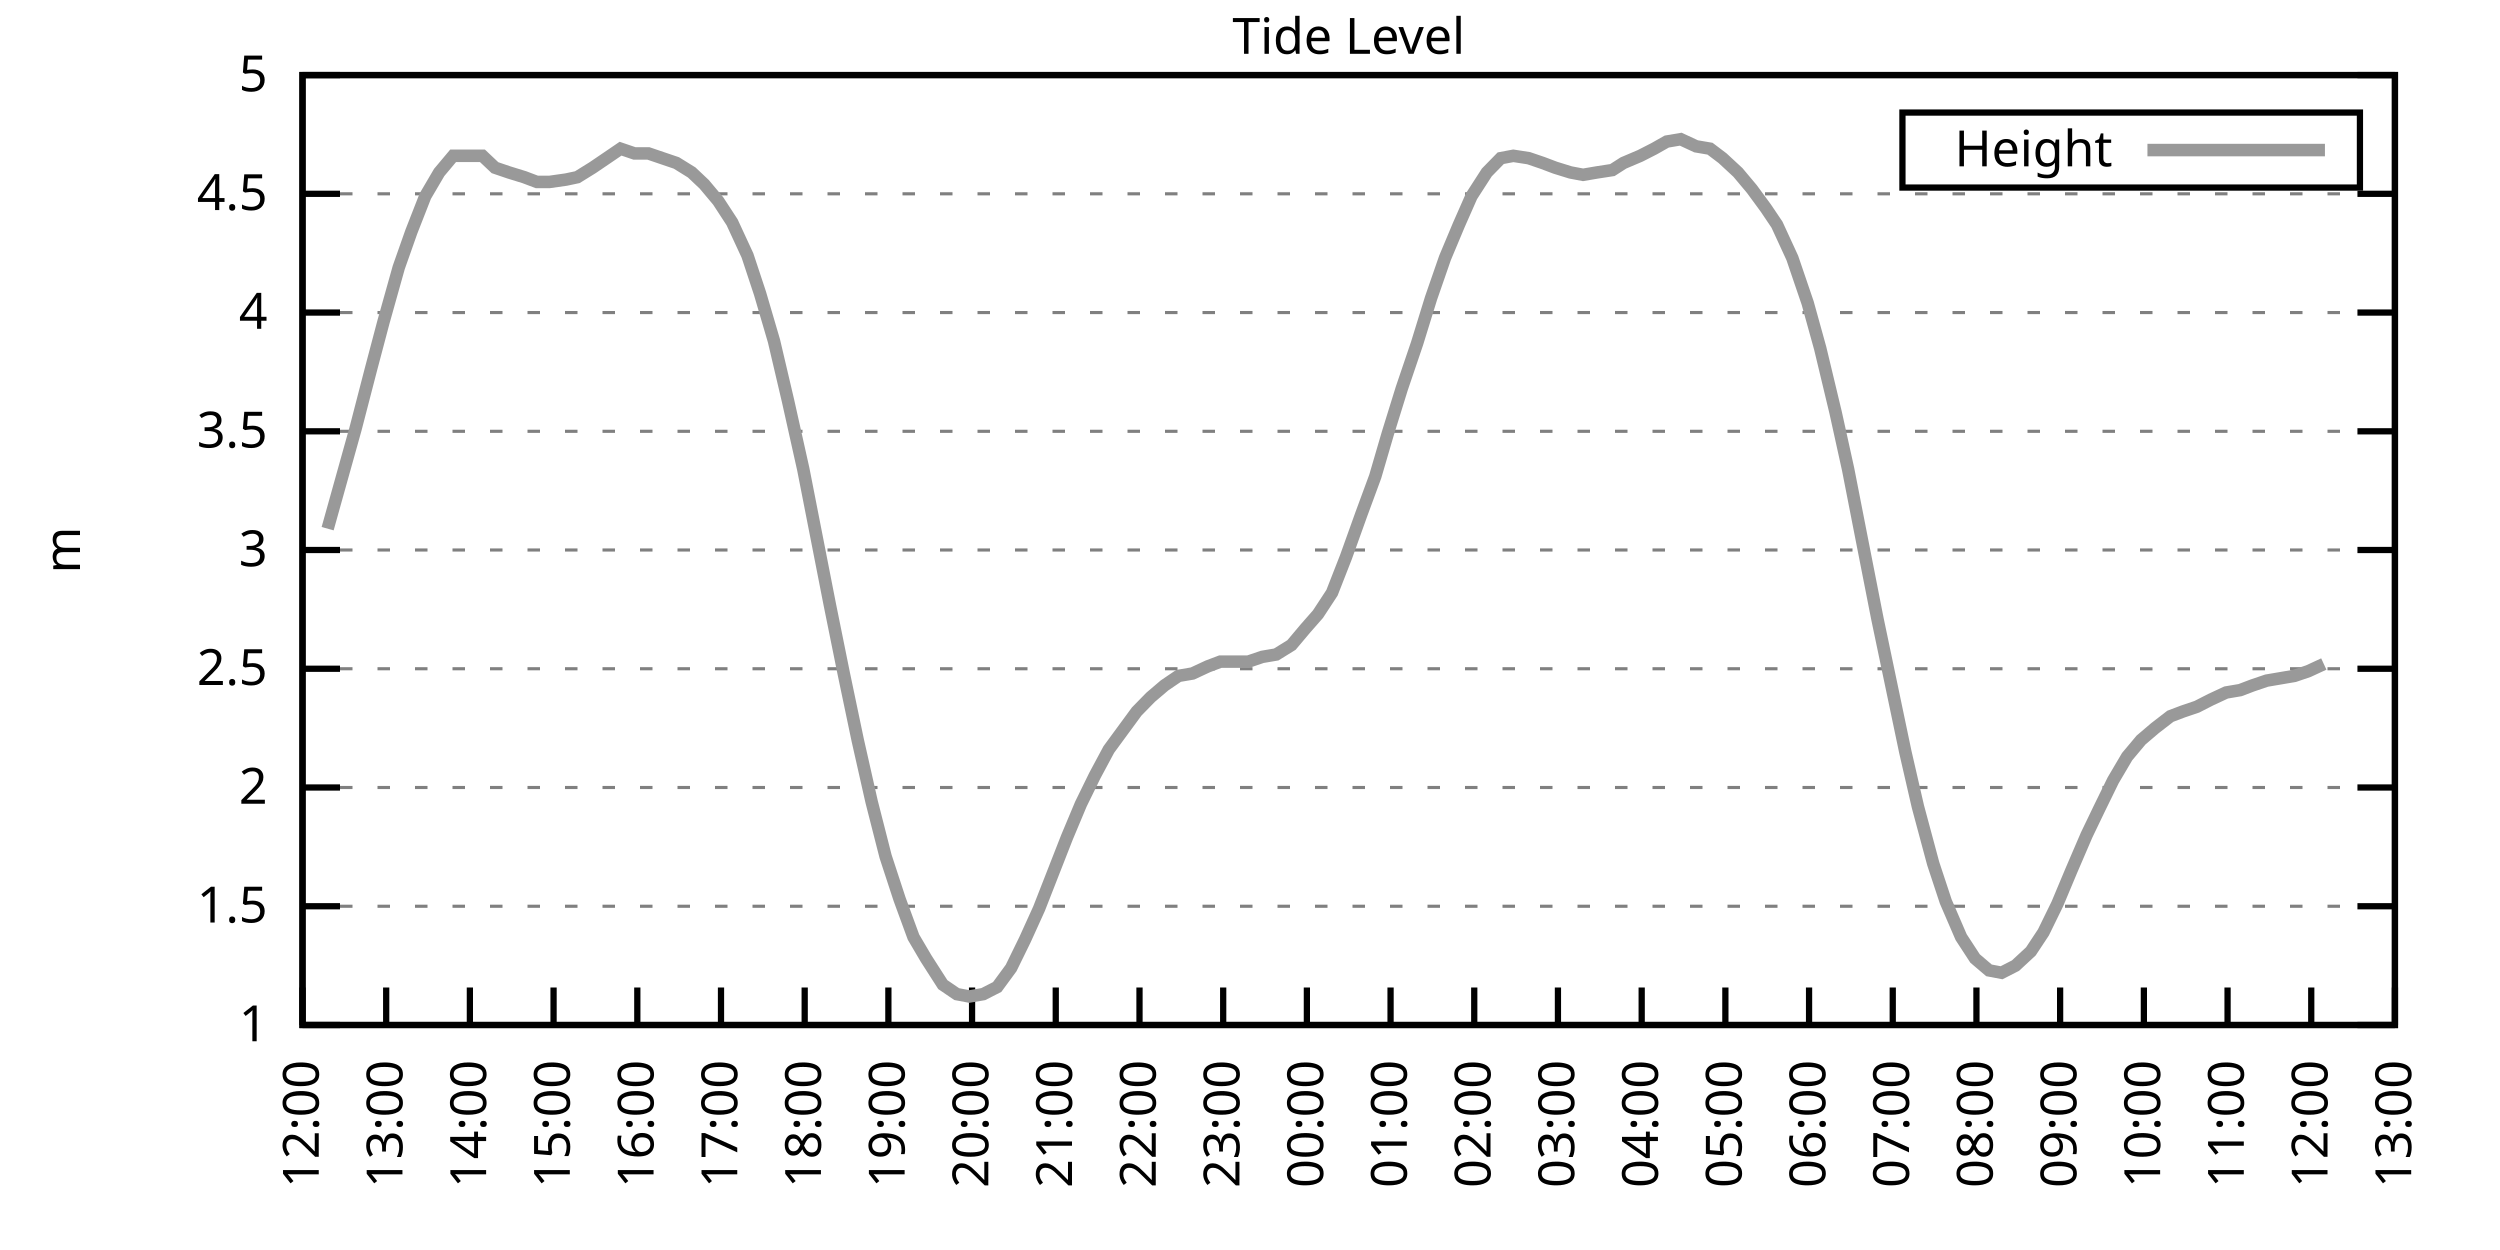
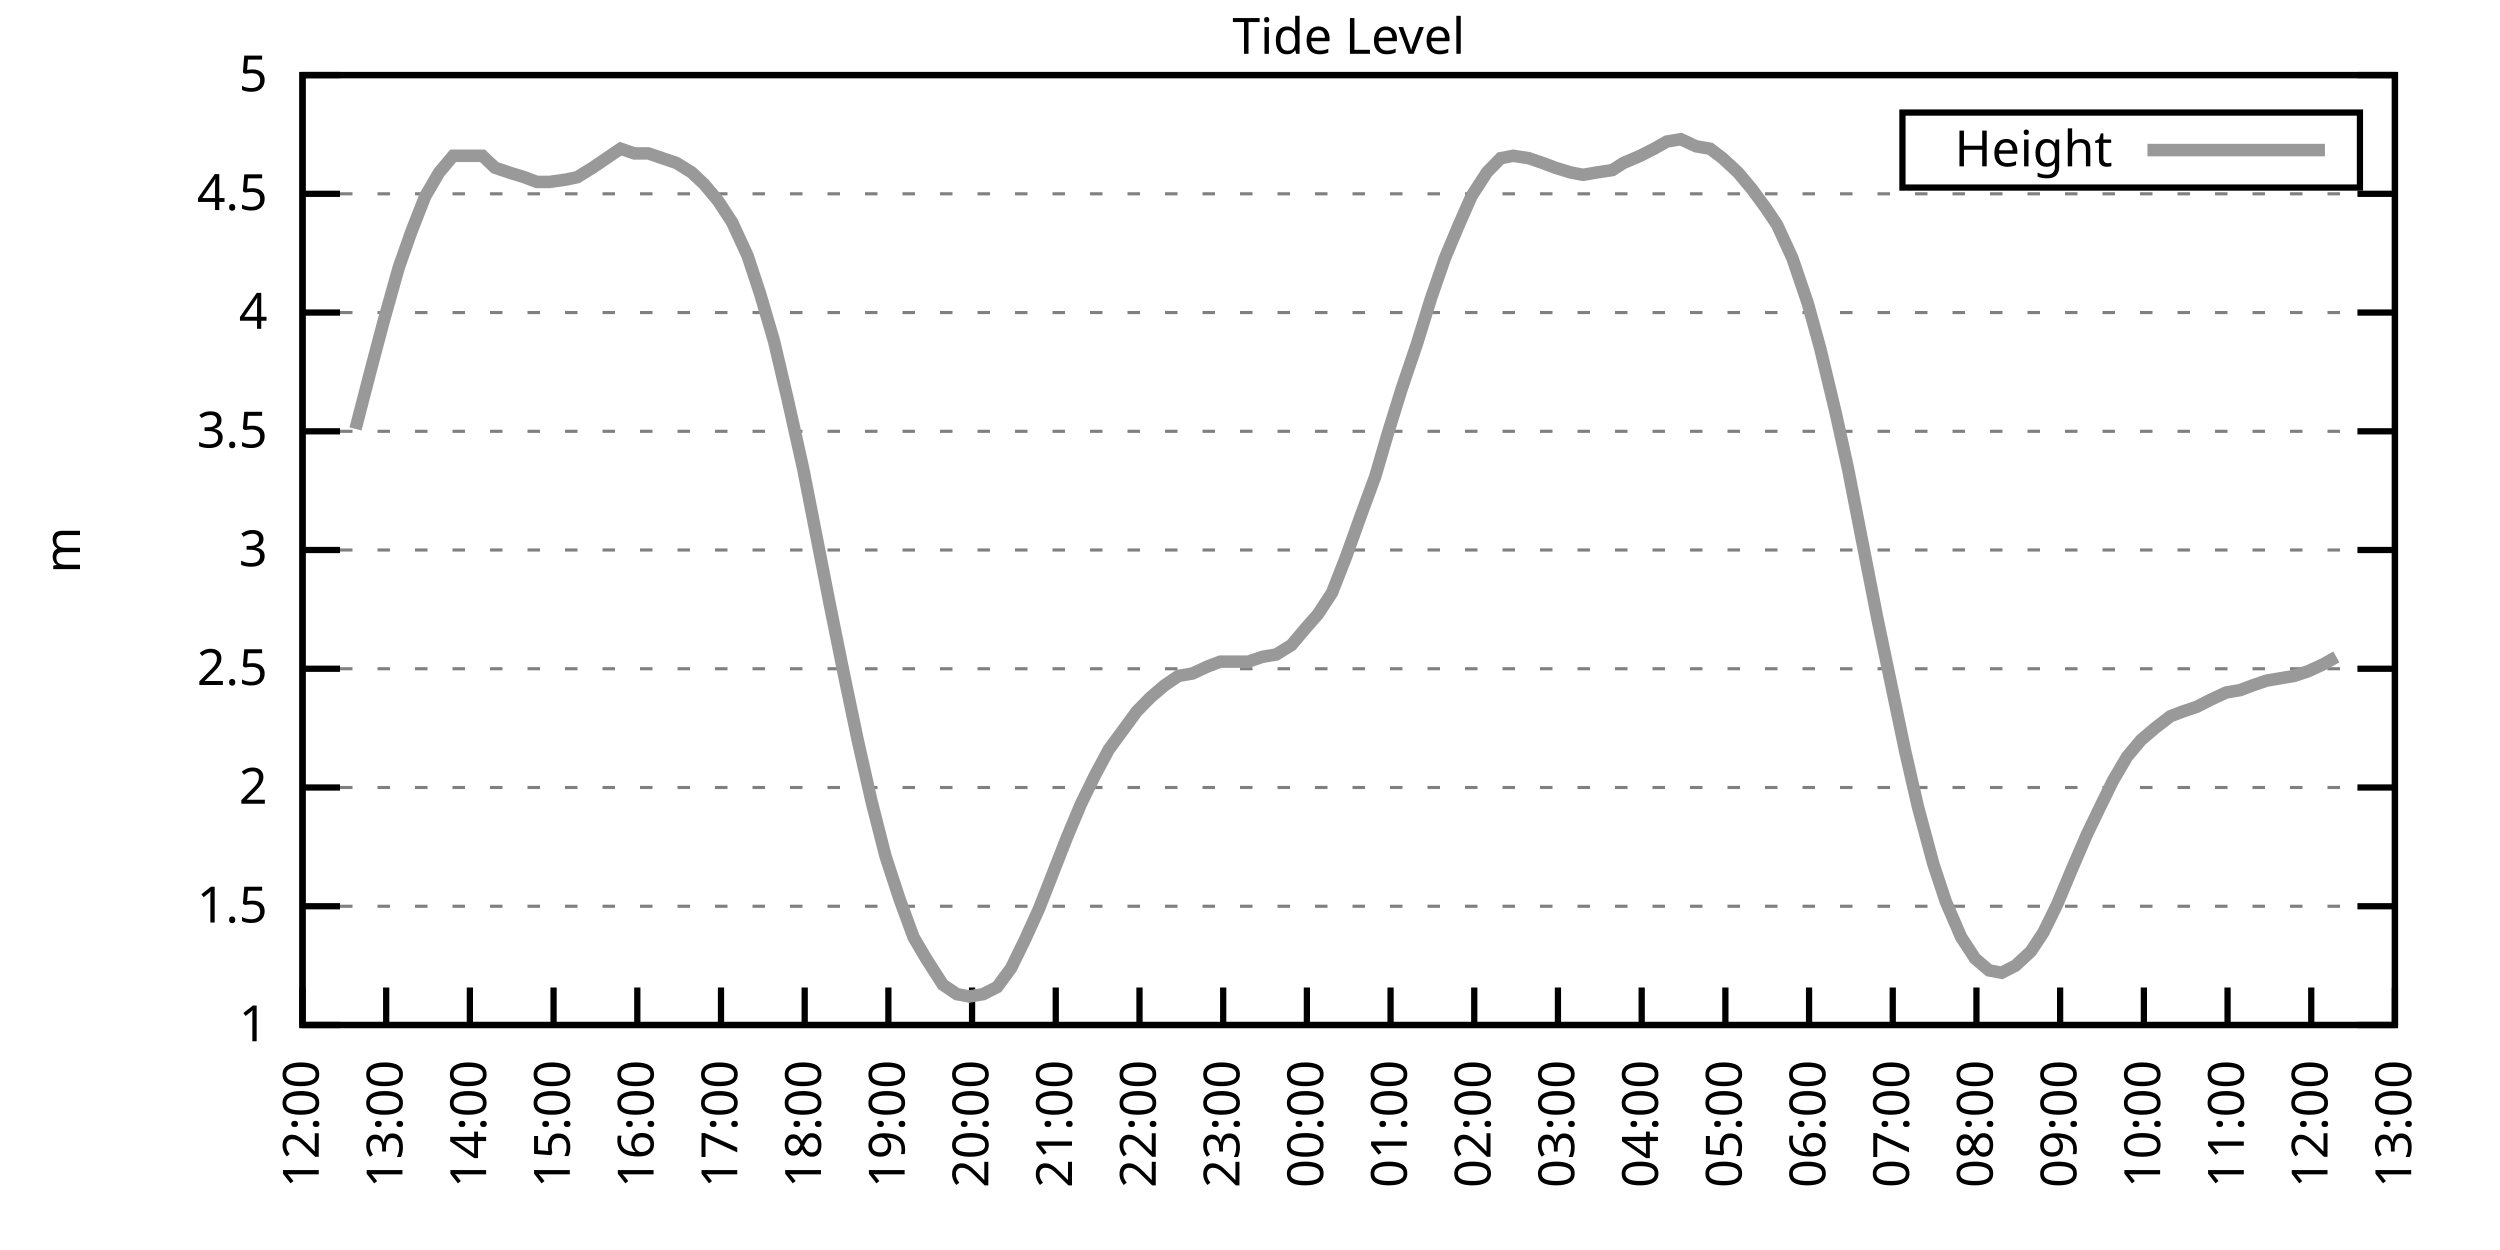
<svg xmlns="http://www.w3.org/2000/svg" xmlns:xlink="http://www.w3.org/1999/xlink" width="400" height="200" viewBox="0 0 400 200">
  <g id="gnuplot_canvas">
    <rect x="0" y="0" width="400" height="200" fill="none" />
    <defs>
      <circle id="gpDot" r="0.5" stroke-width="0.5" stroke="currentColor" />
      <path id="gpPt0" stroke-width="0.333" stroke="currentColor" d="M-1,0 h2 M0,-1 v2" />
      <path id="gpPt1" stroke-width="0.333" stroke="currentColor" d="M-1,-1 L1,1 M1,-1 L-1,1" />
      <path id="gpPt2" stroke-width="0.333" stroke="currentColor" d="M-1,0 L1,0 M0,-1 L0,1 M-1,-1 L1,1 M-1,1 L1,-1" />
      <rect id="gpPt3" stroke-width="0.333" stroke="currentColor" x="-1" y="-1" width="2" height="2" />
      <rect id="gpPt4" stroke-width="0.333" stroke="currentColor" fill="currentColor" x="-1" y="-1" width="2" height="2" />
      <circle id="gpPt5" stroke-width="0.333" stroke="currentColor" cx="0" cy="0" r="1" />
      <use xlink:href="#gpPt5" id="gpPt6" fill="currentColor" stroke="none" />
      <path id="gpPt7" stroke-width="0.333" stroke="currentColor" d="M0,-1.33 L-1.33,0.67 L1.33,0.67 z" />
      <use xlink:href="#gpPt7" id="gpPt8" fill="currentColor" stroke="none" />
      <use xlink:href="#gpPt7" id="gpPt9" stroke="currentColor" transform="rotate(180)" />
      <use xlink:href="#gpPt9" id="gpPt10" fill="currentColor" stroke="none" />
      <use xlink:href="#gpPt3" id="gpPt11" stroke="currentColor" transform="rotate(45)" />
      <use xlink:href="#gpPt11" id="gpPt12" fill="currentColor" stroke="none" />
      <path id="gpPt13" stroke-width="0.333" stroke="currentColor" d="M0,1.330 L1.265,0.411 L0.782,-1.067 L-0.782,-1.076 L-1.265,0.411 z" />
      <use xlink:href="#gpPt13" id="gpPt14" fill="currentColor" stroke="none" />
      <filter id="textbox" filterUnits="objectBoundingBox" x="0" y="0" height="1" width="1">
        <feFlood flood-color="white" flood-opacity="1" result="bgnd" />
        <feComposite in="SourceGraphic" in2="bgnd" operator="atop" />
      </filter>
      <filter id="greybox" filterUnits="objectBoundingBox" x="0" y="0" height="1" width="1">
        <feFlood flood-color="lightgrey" flood-opacity="1" result="grey" />
        <feComposite in="SourceGraphic" in2="grey" operator="atop" />
      </filter>
    </defs>
    <g fill="none" color="white" stroke="currentColor" stroke-width="1.00" stroke-linecap="butt" stroke-linejoin="miter">
</g>
    <g fill="none" color="black" stroke="currentColor" stroke-width="1.00" stroke-linecap="butt" stroke-linejoin="miter">
      <g stroke="none" shape-rendering="crispEdges">
        <polygon fill="rgb(255, 255, 255)" points="48.40,164.00 383.18,164.00 383.18,12.02 48.40,12.02 " />
      </g>
    </g>
    <g fill="none" color="black" stroke="currentColor" stroke-width="1.00" stroke-linecap="butt" stroke-linejoin="miter">
</g>
    <g fill="none" color="black" stroke="black" stroke-width="0.50" stroke-linecap="butt" stroke-linejoin="miter">
</g>
    <g fill="none" color="gray" stroke="currentColor" stroke-width="0.50" stroke-linecap="butt" stroke-linejoin="miter">
      <path stroke="gray" stroke-dasharray="2,4" class="gridline" d="M48.40,164.00 L383.19,164.00  " />
    </g>
    <g fill="none" color="gray" stroke="gray" stroke-width="1.00" stroke-linecap="butt" stroke-linejoin="miter">
</g>
    <g fill="none" color="black" stroke="currentColor" stroke-width="1.00" stroke-linecap="butt" stroke-linejoin="miter">
      <path stroke="black" d="M48.40,164.00 L54.40,164.00 M383.19,164.00 L377.19,164.00  " />
      <g transform="translate(42.80,166.60)" stroke="none" fill="black" font-family="Sans" font-size="8.00" text-anchor="end">
        <text>
          <tspan font-family="Sans"> 1</tspan>
        </text>
      </g>
    </g>
    <g fill="none" color="black" stroke="currentColor" stroke-width="1.00" stroke-linecap="butt" stroke-linejoin="miter">
</g>
    <g fill="none" color="black" stroke="black" stroke-width="0.50" stroke-linecap="butt" stroke-linejoin="miter">
</g>
    <g fill="none" color="gray" stroke="currentColor" stroke-width="0.50" stroke-linecap="butt" stroke-linejoin="miter">
      <path stroke="gray" stroke-dasharray="2,4" class="gridline" d="M48.40,145.00 L383.19,145.00  " />
    </g>
    <g fill="none" color="gray" stroke="gray" stroke-width="1.00" stroke-linecap="butt" stroke-linejoin="miter">
</g>
    <g fill="none" color="black" stroke="currentColor" stroke-width="1.00" stroke-linecap="butt" stroke-linejoin="miter">
      <path stroke="black" d="M48.40,145.00 L54.40,145.00 M383.19,145.00 L377.19,145.00  " />
      <g transform="translate(42.80,147.60)" stroke="none" fill="black" font-family="Sans" font-size="8.00" text-anchor="end">
        <text>
          <tspan font-family="Sans"> 1.5</tspan>
        </text>
      </g>
    </g>
    <g fill="none" color="black" stroke="currentColor" stroke-width="1.00" stroke-linecap="butt" stroke-linejoin="miter">
</g>
    <g fill="none" color="black" stroke="black" stroke-width="0.50" stroke-linecap="butt" stroke-linejoin="miter">
</g>
    <g fill="none" color="gray" stroke="currentColor" stroke-width="0.50" stroke-linecap="butt" stroke-linejoin="miter">
      <path stroke="gray" stroke-dasharray="2,4" class="gridline" d="M48.40,126.00 L383.19,126.00  " />
    </g>
    <g fill="none" color="gray" stroke="gray" stroke-width="1.00" stroke-linecap="butt" stroke-linejoin="miter">
</g>
    <g fill="none" color="black" stroke="currentColor" stroke-width="1.00" stroke-linecap="butt" stroke-linejoin="miter">
      <path stroke="black" d="M48.40,126.00 L54.40,126.00 M383.19,126.00 L377.19,126.00  " />
      <g transform="translate(42.80,128.60)" stroke="none" fill="black" font-family="Sans" font-size="8.00" text-anchor="end">
        <text>
          <tspan font-family="Sans"> 2</tspan>
        </text>
      </g>
    </g>
    <g fill="none" color="black" stroke="currentColor" stroke-width="1.00" stroke-linecap="butt" stroke-linejoin="miter">
</g>
    <g fill="none" color="black" stroke="black" stroke-width="0.50" stroke-linecap="butt" stroke-linejoin="miter">
</g>
    <g fill="none" color="gray" stroke="currentColor" stroke-width="0.50" stroke-linecap="butt" stroke-linejoin="miter">
      <path stroke="gray" stroke-dasharray="2,4" class="gridline" d="M48.40,107.00 L383.19,107.00  " />
    </g>
    <g fill="none" color="gray" stroke="gray" stroke-width="1.00" stroke-linecap="butt" stroke-linejoin="miter">
</g>
    <g fill="none" color="black" stroke="currentColor" stroke-width="1.00" stroke-linecap="butt" stroke-linejoin="miter">
      <path stroke="black" d="M48.40,107.00 L54.40,107.00 M383.19,107.00 L377.19,107.00  " />
      <g transform="translate(42.80,109.60)" stroke="none" fill="black" font-family="Sans" font-size="8.00" text-anchor="end">
        <text>
          <tspan font-family="Sans"> 2.5</tspan>
        </text>
      </g>
    </g>
    <g fill="none" color="black" stroke="currentColor" stroke-width="1.00" stroke-linecap="butt" stroke-linejoin="miter">
</g>
    <g fill="none" color="black" stroke="black" stroke-width="0.50" stroke-linecap="butt" stroke-linejoin="miter">
</g>
    <g fill="none" color="gray" stroke="currentColor" stroke-width="0.50" stroke-linecap="butt" stroke-linejoin="miter">
      <path stroke="gray" stroke-dasharray="2,4" class="gridline" d="M48.40,88.00 L383.19,88.00  " />
    </g>
    <g fill="none" color="gray" stroke="gray" stroke-width="1.00" stroke-linecap="butt" stroke-linejoin="miter">
</g>
    <g fill="none" color="black" stroke="currentColor" stroke-width="1.00" stroke-linecap="butt" stroke-linejoin="miter">
      <path stroke="black" d="M48.40,88.00 L54.40,88.00 M383.19,88.00 L377.19,88.00  " />
      <g transform="translate(42.80,90.60)" stroke="none" fill="black" font-family="Sans" font-size="8.00" text-anchor="end">
        <text>
          <tspan font-family="Sans"> 3</tspan>
        </text>
      </g>
    </g>
    <g fill="none" color="black" stroke="currentColor" stroke-width="1.00" stroke-linecap="butt" stroke-linejoin="miter">
</g>
    <g fill="none" color="black" stroke="black" stroke-width="0.50" stroke-linecap="butt" stroke-linejoin="miter">
</g>
    <g fill="none" color="gray" stroke="currentColor" stroke-width="0.50" stroke-linecap="butt" stroke-linejoin="miter">
      <path stroke="gray" stroke-dasharray="2,4" class="gridline" d="M48.40,69.01 L383.19,69.01  " />
    </g>
    <g fill="none" color="gray" stroke="gray" stroke-width="1.00" stroke-linecap="butt" stroke-linejoin="miter">
</g>
    <g fill="none" color="black" stroke="currentColor" stroke-width="1.00" stroke-linecap="butt" stroke-linejoin="miter">
      <path stroke="black" d="M48.40,69.01 L54.40,69.01 M383.19,69.01 L377.19,69.01  " />
      <g transform="translate(42.80,71.61)" stroke="none" fill="black" font-family="Sans" font-size="8.00" text-anchor="end">
        <text>
          <tspan font-family="Sans"> 3.5</tspan>
        </text>
      </g>
    </g>
    <g fill="none" color="black" stroke="currentColor" stroke-width="1.00" stroke-linecap="butt" stroke-linejoin="miter">
</g>
    <g fill="none" color="black" stroke="black" stroke-width="0.50" stroke-linecap="butt" stroke-linejoin="miter">
</g>
    <g fill="none" color="gray" stroke="currentColor" stroke-width="0.50" stroke-linecap="butt" stroke-linejoin="miter">
      <path stroke="gray" stroke-dasharray="2,4" class="gridline" d="M48.40,50.01 L383.19,50.01  " />
    </g>
    <g fill="none" color="gray" stroke="gray" stroke-width="1.00" stroke-linecap="butt" stroke-linejoin="miter">
</g>
    <g fill="none" color="black" stroke="currentColor" stroke-width="1.00" stroke-linecap="butt" stroke-linejoin="miter">
      <path stroke="black" d="M48.40,50.01 L54.40,50.01 M383.19,50.01 L377.19,50.01  " />
      <g transform="translate(42.80,52.61)" stroke="none" fill="black" font-family="Sans" font-size="8.00" text-anchor="end">
        <text>
          <tspan font-family="Sans"> 4</tspan>
        </text>
      </g>
    </g>
    <g fill="none" color="black" stroke="currentColor" stroke-width="1.00" stroke-linecap="butt" stroke-linejoin="miter">
</g>
    <g fill="none" color="black" stroke="black" stroke-width="0.50" stroke-linecap="butt" stroke-linejoin="miter">
</g>
    <g fill="none" color="gray" stroke="currentColor" stroke-width="0.50" stroke-linecap="butt" stroke-linejoin="miter">
      <path stroke="gray" stroke-dasharray="2,4" class="gridline" d="M48.40,31.01 L383.19,31.01  " />
    </g>
    <g fill="none" color="gray" stroke="gray" stroke-width="1.00" stroke-linecap="butt" stroke-linejoin="miter">
</g>
    <g fill="none" color="black" stroke="currentColor" stroke-width="1.00" stroke-linecap="butt" stroke-linejoin="miter">
      <path stroke="black" d="M48.40,31.01 L54.40,31.01 M383.19,31.01 L377.19,31.01  " />
      <g transform="translate(42.80,33.61)" stroke="none" fill="black" font-family="Sans" font-size="8.00" text-anchor="end">
        <text>
          <tspan font-family="Sans"> 4.5</tspan>
        </text>
      </g>
    </g>
    <g fill="none" color="black" stroke="currentColor" stroke-width="1.00" stroke-linecap="butt" stroke-linejoin="miter">
</g>
    <g fill="none" color="black" stroke="black" stroke-width="0.50" stroke-linecap="butt" stroke-linejoin="miter">
</g>
    <g fill="none" color="gray" stroke="currentColor" stroke-width="0.50" stroke-linecap="butt" stroke-linejoin="miter">
      <path stroke="gray" stroke-dasharray="2,4" class="gridline" d="M48.40,12.01 L383.19,12.01  " />
    </g>
    <g fill="none" color="gray" stroke="gray" stroke-width="1.00" stroke-linecap="butt" stroke-linejoin="miter">
</g>
    <g fill="none" color="black" stroke="currentColor" stroke-width="1.00" stroke-linecap="butt" stroke-linejoin="miter">
      <path stroke="black" d="M48.40,12.01 L54.40,12.01 M383.19,12.01 L377.19,12.01  " />
      <g transform="translate(42.80,14.61)" stroke="none" fill="black" font-family="Sans" font-size="8.00" text-anchor="end">
        <text>
          <tspan font-family="Sans"> 5</tspan>
        </text>
      </g>
    </g>
    <g fill="none" color="black" stroke="currentColor" stroke-width="1.00" stroke-linecap="butt" stroke-linejoin="miter">
      <path stroke="black" d="M48.40,164.00 L48.40,158.00  " />
      <g transform="translate(51.00,169.60) rotate(270.00)" stroke="none" fill="black" font-family="Sans" font-size="8.00" text-anchor="end">
        <text>
          <tspan font-family="Sans">12:00</tspan>
        </text>
      </g>
    </g>
    <g fill="none" color="black" stroke="currentColor" stroke-width="1.00" stroke-linecap="butt" stroke-linejoin="miter">
      <path stroke="black" d="M61.79,164.00 L61.79,158.00  " />
      <g transform="translate(64.39,169.60) rotate(270.00)" stroke="none" fill="black" font-family="Sans" font-size="8.00" text-anchor="end">
        <text>
          <tspan font-family="Sans">13:00</tspan>
        </text>
      </g>
    </g>
    <g fill="none" color="black" stroke="currentColor" stroke-width="1.00" stroke-linecap="butt" stroke-linejoin="miter">
      <path stroke="black" d="M75.18,164.00 L75.18,158.00  " />
      <g transform="translate(77.78,169.60) rotate(270.00)" stroke="none" fill="black" font-family="Sans" font-size="8.00" text-anchor="end">
        <text>
          <tspan font-family="Sans">14:00</tspan>
        </text>
      </g>
    </g>
    <g fill="none" color="black" stroke="currentColor" stroke-width="1.00" stroke-linecap="butt" stroke-linejoin="miter">
      <path stroke="black" d="M88.57,164.00 L88.57,158.00  " />
      <g transform="translate(91.17,169.60) rotate(270.00)" stroke="none" fill="black" font-family="Sans" font-size="8.00" text-anchor="end">
        <text>
          <tspan font-family="Sans">15:00</tspan>
        </text>
      </g>
    </g>
    <g fill="none" color="black" stroke="currentColor" stroke-width="1.00" stroke-linecap="butt" stroke-linejoin="miter">
      <path stroke="black" d="M101.97,164.00 L101.97,158.00  " />
      <g transform="translate(104.57,169.60) rotate(270.00)" stroke="none" fill="black" font-family="Sans" font-size="8.00" text-anchor="end">
        <text>
          <tspan font-family="Sans">16:00</tspan>
        </text>
      </g>
    </g>
    <g fill="none" color="black" stroke="currentColor" stroke-width="1.00" stroke-linecap="butt" stroke-linejoin="miter">
      <path stroke="black" d="M115.36,164.00 L115.36,158.00  " />
      <g transform="translate(117.96,169.60) rotate(270.00)" stroke="none" fill="black" font-family="Sans" font-size="8.00" text-anchor="end">
        <text>
          <tspan font-family="Sans">17:00</tspan>
        </text>
      </g>
    </g>
    <g fill="none" color="black" stroke="currentColor" stroke-width="1.00" stroke-linecap="butt" stroke-linejoin="miter">
      <path stroke="black" d="M128.75,164.00 L128.75,158.00  " />
      <g transform="translate(131.35,169.60) rotate(270.00)" stroke="none" fill="black" font-family="Sans" font-size="8.00" text-anchor="end">
        <text>
          <tspan font-family="Sans">18:00</tspan>
        </text>
      </g>
    </g>
    <g fill="none" color="black" stroke="currentColor" stroke-width="1.00" stroke-linecap="butt" stroke-linejoin="miter">
      <path stroke="black" d="M142.14,164.00 L142.14,158.00  " />
      <g transform="translate(144.74,169.60) rotate(270.00)" stroke="none" fill="black" font-family="Sans" font-size="8.00" text-anchor="end">
        <text>
          <tspan font-family="Sans">19:00</tspan>
        </text>
      </g>
    </g>
    <g fill="none" color="black" stroke="currentColor" stroke-width="1.00" stroke-linecap="butt" stroke-linejoin="miter">
      <path stroke="black" d="M155.53,164.00 L155.53,158.00  " />
      <g transform="translate(158.13,169.60) rotate(270.00)" stroke="none" fill="black" font-family="Sans" font-size="8.00" text-anchor="end">
        <text>
          <tspan font-family="Sans">20:00</tspan>
        </text>
      </g>
    </g>
    <g fill="none" color="black" stroke="currentColor" stroke-width="1.00" stroke-linecap="butt" stroke-linejoin="miter">
      <path stroke="black" d="M168.92,164.00 L168.92,158.00  " />
      <g transform="translate(171.52,169.60) rotate(270.00)" stroke="none" fill="black" font-family="Sans" font-size="8.00" text-anchor="end">
        <text>
          <tspan font-family="Sans">21:00</tspan>
        </text>
      </g>
    </g>
    <g fill="none" color="black" stroke="currentColor" stroke-width="1.00" stroke-linecap="butt" stroke-linejoin="miter">
      <path stroke="black" d="M182.32,164.00 L182.32,158.00  " />
      <g transform="translate(184.92,169.60) rotate(270.00)" stroke="none" fill="black" font-family="Sans" font-size="8.00" text-anchor="end">
        <text>
          <tspan font-family="Sans">22:00</tspan>
        </text>
      </g>
    </g>
    <g fill="none" color="black" stroke="currentColor" stroke-width="1.00" stroke-linecap="butt" stroke-linejoin="miter">
      <path stroke="black" d="M195.71,164.00 L195.71,158.00  " />
      <g transform="translate(198.31,169.60) rotate(270.00)" stroke="none" fill="black" font-family="Sans" font-size="8.00" text-anchor="end">
        <text>
          <tspan font-family="Sans">23:00</tspan>
        </text>
      </g>
    </g>
    <g fill="none" color="black" stroke="currentColor" stroke-width="1.00" stroke-linecap="butt" stroke-linejoin="miter">
      <path stroke="black" d="M209.10,164.00 L209.10,158.00  " />
      <g transform="translate(211.70,169.60) rotate(270.00)" stroke="none" fill="black" font-family="Sans" font-size="8.00" text-anchor="end">
        <text>
          <tspan font-family="Sans">00:00</tspan>
        </text>
      </g>
    </g>
    <g fill="none" color="black" stroke="currentColor" stroke-width="1.00" stroke-linecap="butt" stroke-linejoin="miter">
      <path stroke="black" d="M222.49,164.00 L222.49,158.00  " />
      <g transform="translate(225.09,169.60) rotate(270.00)" stroke="none" fill="black" font-family="Sans" font-size="8.00" text-anchor="end">
        <text>
          <tspan font-family="Sans">01:00</tspan>
        </text>
      </g>
    </g>
    <g fill="none" color="black" stroke="currentColor" stroke-width="1.00" stroke-linecap="butt" stroke-linejoin="miter">
      <path stroke="black" d="M235.88,164.00 L235.88,158.00  " />
      <g transform="translate(238.48,169.60) rotate(270.00)" stroke="none" fill="black" font-family="Sans" font-size="8.00" text-anchor="end">
        <text>
          <tspan font-family="Sans">02:00</tspan>
        </text>
      </g>
    </g>
    <g fill="none" color="black" stroke="currentColor" stroke-width="1.00" stroke-linecap="butt" stroke-linejoin="miter">
      <path stroke="black" d="M249.27,164.00 L249.27,158.00  " />
      <g transform="translate(251.87,169.60) rotate(270.00)" stroke="none" fill="black" font-family="Sans" font-size="8.00" text-anchor="end">
        <text>
          <tspan font-family="Sans">03:00</tspan>
        </text>
      </g>
    </g>
    <g fill="none" color="black" stroke="currentColor" stroke-width="1.00" stroke-linecap="butt" stroke-linejoin="miter">
      <path stroke="black" d="M262.67,164.00 L262.67,158.00  " />
      <g transform="translate(265.27,169.60) rotate(270.00)" stroke="none" fill="black" font-family="Sans" font-size="8.00" text-anchor="end">
        <text>
          <tspan font-family="Sans">04:00</tspan>
        </text>
      </g>
    </g>
    <g fill="none" color="black" stroke="currentColor" stroke-width="1.00" stroke-linecap="butt" stroke-linejoin="miter">
      <path stroke="black" d="M276.06,164.00 L276.06,158.00  " />
      <g transform="translate(278.66,169.60) rotate(270.00)" stroke="none" fill="black" font-family="Sans" font-size="8.00" text-anchor="end">
        <text>
          <tspan font-family="Sans">05:00</tspan>
        </text>
      </g>
    </g>
    <g fill="none" color="black" stroke="currentColor" stroke-width="1.00" stroke-linecap="butt" stroke-linejoin="miter">
      <path stroke="black" d="M289.45,164.00 L289.45,158.00  " />
      <g transform="translate(292.05,169.60) rotate(270.00)" stroke="none" fill="black" font-family="Sans" font-size="8.00" text-anchor="end">
        <text>
          <tspan font-family="Sans">06:00</tspan>
        </text>
      </g>
    </g>
    <g fill="none" color="black" stroke="currentColor" stroke-width="1.00" stroke-linecap="butt" stroke-linejoin="miter">
      <path stroke="black" d="M302.84,164.00 L302.84,158.00  " />
      <g transform="translate(305.44,169.60) rotate(270.00)" stroke="none" fill="black" font-family="Sans" font-size="8.00" text-anchor="end">
        <text>
          <tspan font-family="Sans">07:00</tspan>
        </text>
      </g>
    </g>
    <g fill="none" color="black" stroke="currentColor" stroke-width="1.00" stroke-linecap="butt" stroke-linejoin="miter">
      <path stroke="black" d="M316.23,164.00 L316.23,158.00  " />
      <g transform="translate(318.83,169.60) rotate(270.00)" stroke="none" fill="black" font-family="Sans" font-size="8.00" text-anchor="end">
        <text>
          <tspan font-family="Sans">08:00</tspan>
        </text>
      </g>
    </g>
    <g fill="none" color="black" stroke="currentColor" stroke-width="1.00" stroke-linecap="butt" stroke-linejoin="miter">
      <path stroke="black" d="M329.62,164.00 L329.62,158.00  " />
      <g transform="translate(332.22,169.60) rotate(270.00)" stroke="none" fill="black" font-family="Sans" font-size="8.00" text-anchor="end">
        <text>
          <tspan font-family="Sans">09:00</tspan>
        </text>
      </g>
    </g>
    <g fill="none" color="black" stroke="currentColor" stroke-width="1.00" stroke-linecap="butt" stroke-linejoin="miter">
      <path stroke="black" d="M343.02,164.00 L343.02,158.00  " />
      <g transform="translate(345.62,169.60) rotate(270.00)" stroke="none" fill="black" font-family="Sans" font-size="8.00" text-anchor="end">
        <text>
          <tspan font-family="Sans">10:00</tspan>
        </text>
      </g>
    </g>
    <g fill="none" color="black" stroke="currentColor" stroke-width="1.00" stroke-linecap="butt" stroke-linejoin="miter">
      <path stroke="black" d="M356.41,164.00 L356.41,158.00  " />
      <g transform="translate(359.01,169.60) rotate(270.00)" stroke="none" fill="black" font-family="Sans" font-size="8.00" text-anchor="end">
        <text>
          <tspan font-family="Sans">11:00</tspan>
        </text>
      </g>
    </g>
    <g fill="none" color="black" stroke="currentColor" stroke-width="1.00" stroke-linecap="butt" stroke-linejoin="miter">
      <path stroke="black" d="M369.80,164.00 L369.80,158.00  " />
      <g transform="translate(372.40,169.60) rotate(270.00)" stroke="none" fill="black" font-family="Sans" font-size="8.00" text-anchor="end">
        <text>
          <tspan font-family="Sans">12:00</tspan>
        </text>
      </g>
    </g>
    <g fill="none" color="black" stroke="currentColor" stroke-width="1.00" stroke-linecap="butt" stroke-linejoin="miter">
      <path stroke="black" d="M383.19,164.00 L383.19,158.00  " />
      <g transform="translate(385.79,169.60) rotate(270.00)" stroke="none" fill="black" font-family="Sans" font-size="8.00" text-anchor="end">
        <text>
          <tspan font-family="Sans">13:00</tspan>
        </text>
      </g>
    </g>
    <g fill="none" color="black" stroke="currentColor" stroke-width="1.00" stroke-linecap="butt" stroke-linejoin="miter">
</g>
    <g fill="none" color="black" stroke="currentColor" stroke-width="1.00" stroke-linecap="butt" stroke-linejoin="miter">
      <path stroke="black" d="M48.40,12.01 L48.40,164.00 L383.19,164.00 L383.19,12.01 L48.40,12.01 Z  " />
    </g>
    <g fill="none" color="black" stroke="currentColor" stroke-width="1.00" stroke-linecap="butt" stroke-linejoin="miter">
</g>
    <g fill="none" color="black" stroke="currentColor" stroke-width="1.00" stroke-linecap="butt" stroke-linejoin="miter">
      <path stroke="black" d="M304.39,30.01 L304.39,18.01 L377.59,18.01 L377.59,30.01 L304.39,30.01 Z  " />
    </g>
    <g id="Tide_level_plot_1">
      <g fill="none" color="white" stroke="black" stroke-width="2.00" stroke-linecap="butt" stroke-linejoin="miter">
</g>
      <g fill="none" color="black" stroke="currentColor" stroke-width="2.00" stroke-linecap="butt" stroke-linejoin="miter">
        <g transform="translate(337.99,26.61)" stroke="none" fill="black" font-family="Sans" font-size="8.00" text-anchor="end">
          <text>
            <tspan font-family="Sans">Height</tspan>
          </text>
        </g>
      </g>
      <g fill="none" color="black" stroke="currentColor" stroke-width="2.00" stroke-linecap="butt" stroke-linejoin="miter">
-         <path stroke="rgb(153, 153, 153)" d="M343.59,24.01 L371.99,24.01 M52.42,84.59 L54.65,76.61 L56.88,68.63 L59.34,59.13 L61.35,51.53 L63.80,42.79   L65.81,37.09 L68.04,31.39 L70.27,27.59 L72.50,24.93 L74.74,24.93 L77.19,24.93 L79.20,26.83 L81.43,27.59   L83.89,28.35 L85.90,29.11 L87.91,29.11 L90.58,28.73 L92.37,28.35 L94.82,26.83 L97.06,25.31 L99.29,23.79   L101.52,24.55 L103.75,24.55 L105.98,25.31 L108.22,26.07 L110.67,27.59 L112.68,29.49 L114.91,32.15 L117.14,35.57   L119.60,40.89 L121.61,46.97 L123.84,54.57 L126.07,64.07 L128.53,75.09 L130.54,85.35 L132.77,96.74 L135.00,107.76   L137.23,118.40 L139.46,128.28 L141.69,137.02 L143.93,143.86 L146.16,149.94 L148.17,153.36 L150.85,157.54 L153.08,159.06   L155.09,159.44 L157.32,159.06 L159.55,157.92 L161.78,154.88 L164.01,150.32 L166.25,145.38 L168.48,139.68 L170.71,133.98   L172.94,128.66 L175.17,124.10 L177.41,119.92 L179.64,116.88 L181.87,113.84 L184.10,111.56 L186.33,109.66 L188.57,108.14   L190.80,107.76 L193.25,106.62 L195.26,105.86 L197.72,105.86 L199.73,105.86 L201.96,105.10 L204.19,104.72 L206.64,103.20   L208.88,100.54 L210.88,98.26 L213.12,94.84 L215.35,89.14 L217.80,82.31 L220.04,76.23 L222.04,69.39 L224.28,62.17   L226.73,54.95 L228.96,47.73 L231.20,41.27 L233.43,35.95 L235.44,31.39 L237.89,27.59 L240.12,25.31 L242.13,24.93   L244.59,25.31 L246.82,26.07 L248.83,26.83 L251.28,27.59 L253.29,27.97 L255.52,27.59 L257.98,27.21 L259.76,26.07   L262.44,24.93 L264.67,23.79 L266.68,22.65 L268.92,22.27 L271.37,23.41 L273.60,23.79 L275.61,25.31 L278.07,27.59   L280.30,30.25 L282.53,33.29 L284.32,35.95 L286.77,41.27 L289.23,48.49 L291.23,55.71 L293.69,65.97 L295.70,75.09   L297.93,86.49 L300.39,99.02 L302.62,109.66 L304.85,120.30 L306.86,129.04 L309.31,138.16 L311.32,144.24 L313.78,149.94   L316.01,153.36 L318.24,155.26 L320.25,155.64 L322.48,154.50 L324.94,152.22 L326.95,149.18 L329.18,144.62 L331.41,139.30   L333.86,133.60 L335.87,129.42 L338.10,124.86 L340.34,121.06 L342.57,118.40 L344.80,116.50 L347.26,114.60 L349.26,113.84   L351.50,113.08 L353.73,111.94 L356.18,110.80 L358.42,110.42 L360.42,109.66 L362.66,108.90 L364.89,108.52 L367.12,108.14   L369.35,107.38 L371.81,106.24  " />
+         <path stroke="rgb(153, 153, 153)" d="M343.59,24.01 L371.99,24.01 M56.88,68.63 L59.34,59.13 L61.35,51.53 L63.80,42.79 L65.81,37.09 L68.04,31.39   L70.27,27.59 L72.50,24.93 L74.74,24.93 L77.19,24.93 L79.20,26.83 L81.43,27.59 L83.89,28.35 L85.90,29.11   L87.91,29.11 L90.58,28.73 L92.37,28.35 L94.82,26.83 L97.06,25.31 L99.29,23.79 L101.52,24.55 L103.75,24.55   L105.98,25.31 L108.22,26.07 L110.67,27.59 L112.68,29.49 L114.91,32.15 L117.14,35.57 L119.60,40.89 L121.61,46.97   L123.84,54.57 L126.07,64.07 L128.53,75.09 L130.54,85.35 L132.77,96.74 L135.00,107.76 L137.23,118.40 L139.46,128.28   L141.69,137.02 L143.93,143.86 L146.16,149.94 L148.17,153.36 L150.85,157.54 L153.08,159.06 L155.09,159.44 L157.32,159.06   L159.55,157.92 L161.78,154.88 L164.01,150.32 L166.25,145.38 L168.48,139.68 L170.71,133.98 L172.94,128.66 L175.17,124.10   L177.41,119.92 L179.64,116.88 L181.87,113.84 L184.10,111.56 L186.33,109.66 L188.57,108.14 L190.80,107.76 L193.25,106.62   L195.26,105.86 L197.72,105.86 L199.73,105.86 L201.96,105.10 L204.19,104.72 L206.64,103.20 L208.88,100.54 L210.88,98.26   L213.12,94.84 L215.35,89.14 L217.80,82.31 L220.04,76.23 L222.04,69.39 L224.28,62.17 L226.73,54.95 L228.96,47.73   L231.20,41.27 L233.43,35.95 L235.44,31.39 L237.89,27.59 L240.12,25.31 L242.13,24.93 L244.59,25.31 L246.82,26.07   L248.83,26.83 L251.28,27.59 L253.29,27.97 L255.52,27.59 L257.98,27.21 L259.76,26.07 L262.44,24.93 L264.67,23.79   L266.68,22.65 L268.92,22.27 L271.37,23.41 L273.60,23.79 L275.61,25.31 L278.07,27.59 L280.30,30.25 L282.53,33.29   L284.32,35.95 L286.77,41.27 L289.23,48.49 L291.23,55.71 L293.69,65.97 L295.70,75.09 L297.93,86.49 L300.39,99.02   L302.62,109.66 L304.85,120.30 L306.86,129.04 L309.31,138.16 L311.32,144.24 L313.78,149.94 L316.01,153.36 L318.24,155.26   L320.25,155.64 L322.48,154.50 L324.94,152.22 L326.95,149.18 L329.18,144.62 L331.41,139.30 L333.86,133.60 L335.87,129.42   L338.10,124.86 L340.34,121.06 L342.57,118.40 L344.80,116.50 L347.26,114.60 L349.26,113.84 L351.50,113.08 L353.73,111.94   L356.18,110.80 L358.42,110.42 L360.42,109.66 L362.66,108.90 L364.89,108.52 L367.12,108.14 L369.35,107.38 L371.81,106.24   L373.82,105.10  " />
      </g>
    </g>
    <g fill="none" color="black" stroke="currentColor" stroke-width="2.00" stroke-linecap="butt" stroke-linejoin="miter">
</g>
    <g fill="none" color="black" stroke="black" stroke-width="1.00" stroke-linecap="butt" stroke-linejoin="miter">
</g>
    <g fill="none" color="black" stroke="currentColor" stroke-width="1.00" stroke-linecap="butt" stroke-linejoin="miter">
      <path stroke="black" d="M48.40,12.01 L48.40,164.00 L383.19,164.00 L383.19,12.01 L48.40,12.01 Z  " />
      <g transform="translate(12.80,88.01) rotate(270.00)" stroke="none" fill="black" font-family="Sans" font-size="8.00" text-anchor="middle">
        <text>
          <tspan font-family="Sans">m</tspan>
        </text>
      </g>
    </g>
    <g fill="none" color="black" stroke="currentColor" stroke-width="1.00" stroke-linecap="butt" stroke-linejoin="miter">
</g>
    <g fill="none" color="black" stroke="currentColor" stroke-width="1.00" stroke-linecap="butt" stroke-linejoin="miter">
      <g transform="translate(215.79,8.61)" stroke="none" fill="black" font-family="Sans" font-size="8.00" text-anchor="middle">
        <text>
          <tspan font-family="Sans">Tide Level</tspan>
        </text>
      </g>
    </g>
    <g fill="none" color="black" stroke="currentColor" stroke-width="1.00" stroke-linecap="butt" stroke-linejoin="miter">
</g>
  </g>
</svg>
